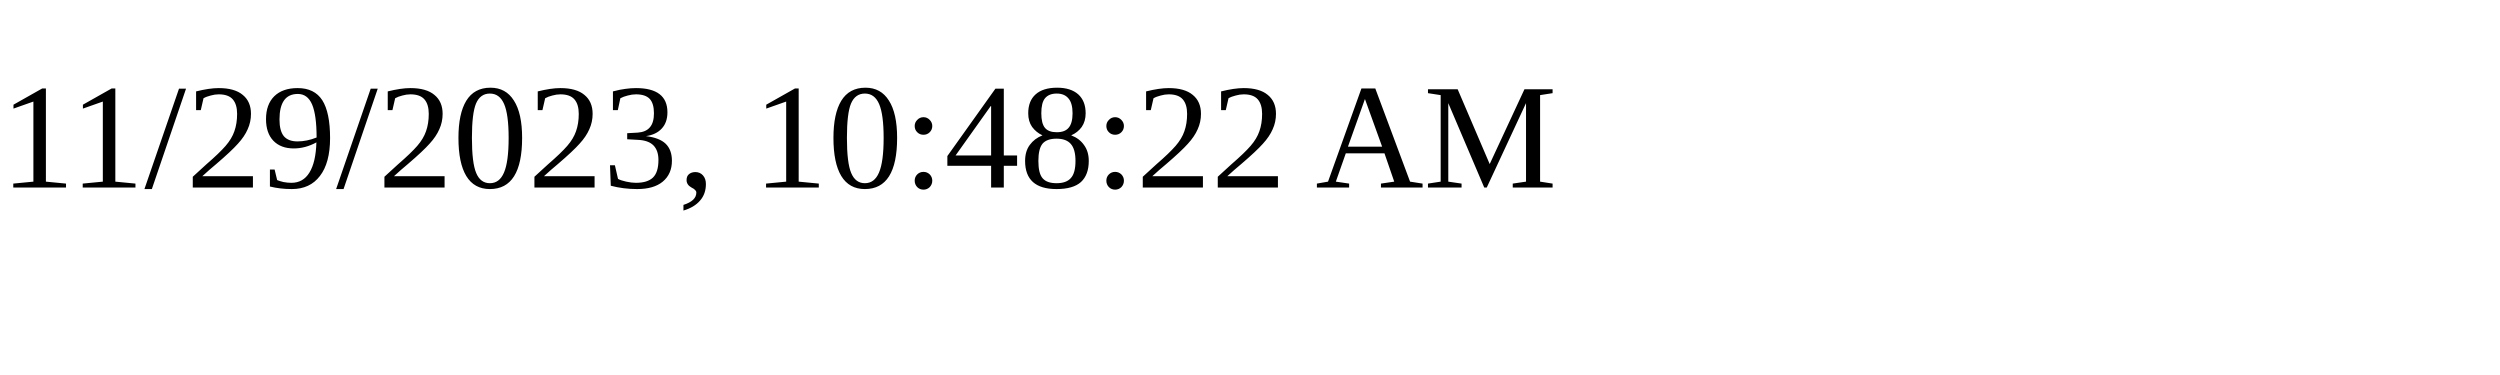
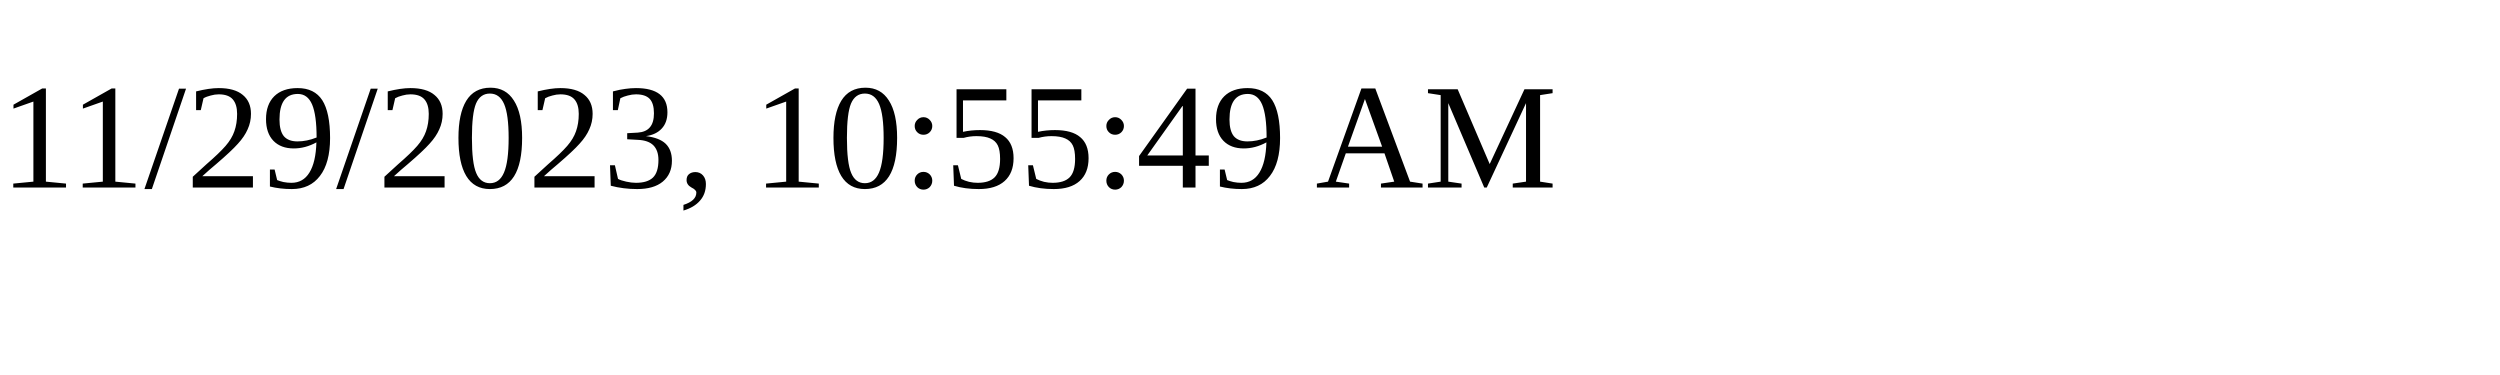
<svg xmlns="http://www.w3.org/2000/svg" height="30" width="200">
-   <text x="0" y="15">11/29/2023, 10:48:22 AM</text>
+   <text x="0" y="15">11/29/2023, 10:55:49 AM</text>
</svg>
